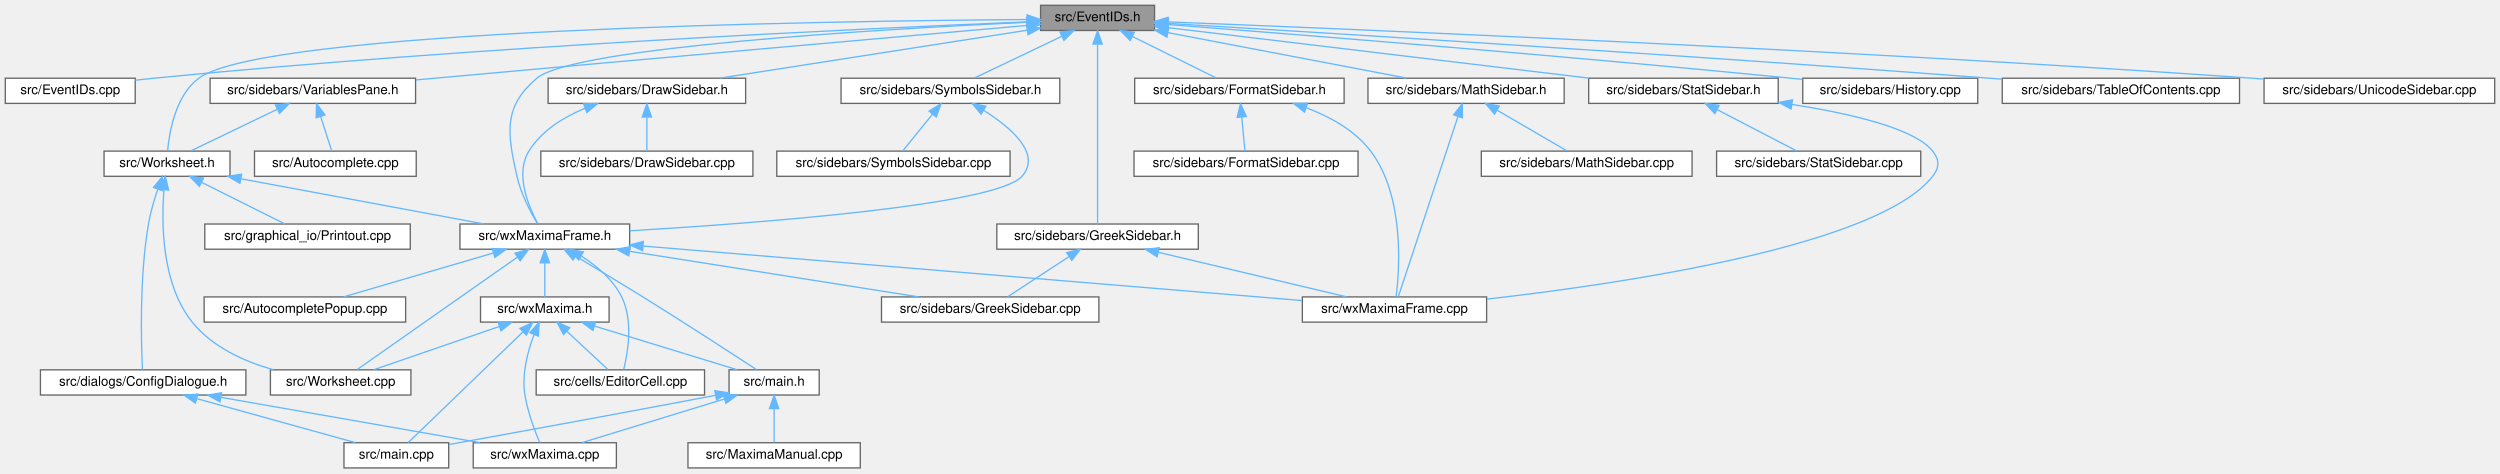
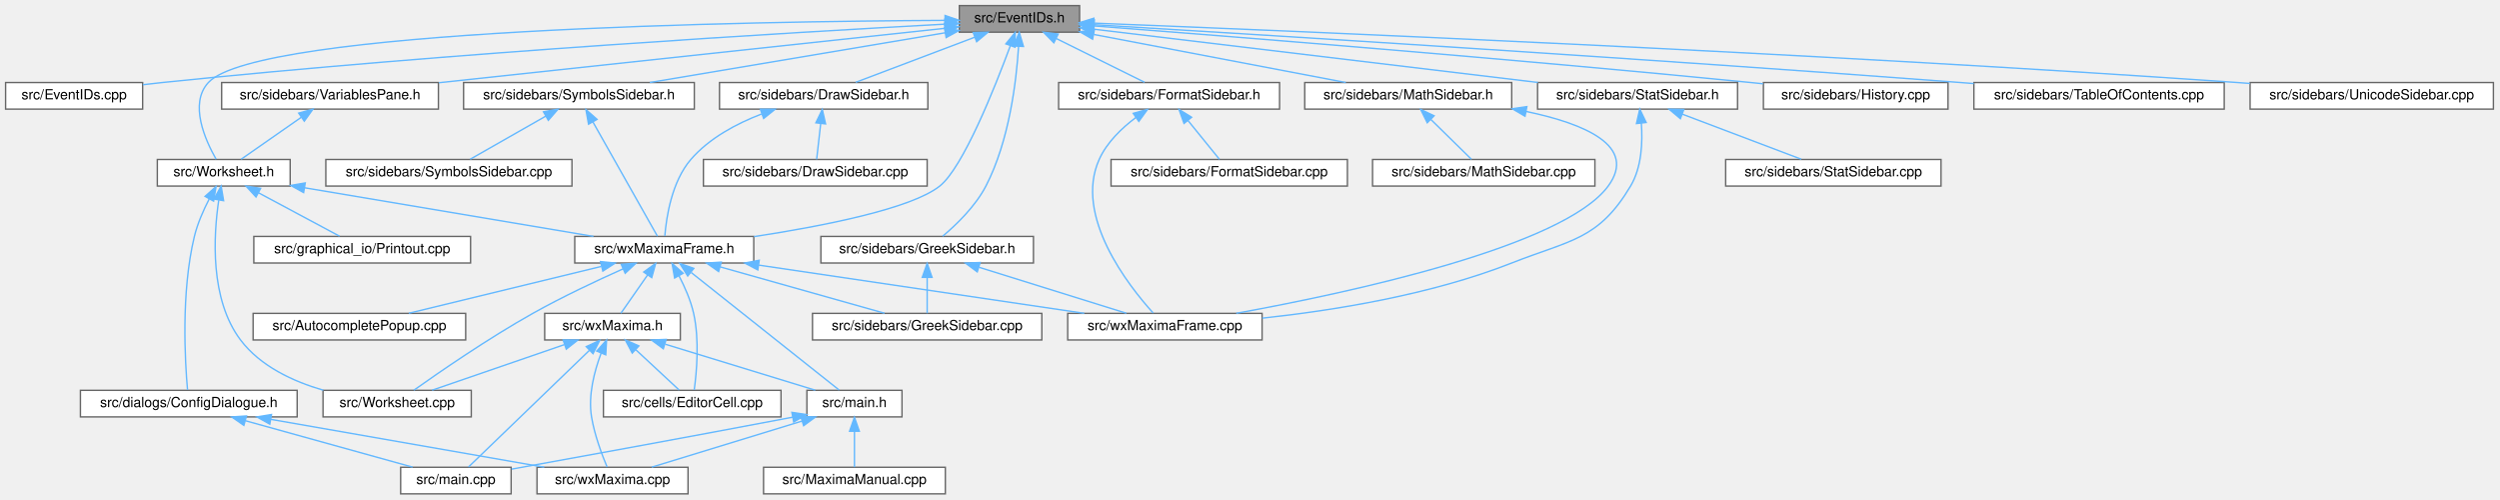
- <svg xmlns="http://www.w3.org/2000/svg" xmlns:xlink="http://www.w3.org/1999/xlink" width="1886pt" height="357pt" viewBox="0.00 0.00 1886.00 357.00">
+ <svg xmlns="http://www.w3.org/2000/svg" xmlns:xlink="http://www.w3.org/1999/xlink" width="1787pt" height="357pt" viewBox="0.00 0.00 1787.00 357.00">
  <g id="graph0" class="graph" transform="scale(1 1) rotate(0) translate(4 353)">
    <g id="node1" class="node">
      <g id="a_node1">
        <a xlink:title="This file declares the class EventIDs that contains unique IDs for many events wxMaxima needs.">
-           <polygon fill="#999999" stroke="#666666" points="867,-349 781,-349 781,-330 867,-330 867,-349" />
-           <text text-anchor="middle" x="824" y="-337" font-family="Helvetica,sans-Serif" font-size="10.00">src/EventIDs.h</text>
+           <polygon fill="#999999" stroke="#666666" points="768,-349 682,-349 682,-330 768,-330 768,-349" />
+           <text text-anchor="middle" x="725" y="-337" font-family="Helvetica,sans-Serif" font-size="10.00">src/EventIDs.h</text>
        </a>
      </g>
    </g>
    <g id="node2" class="node">
      <g id="a_node2">
        <a xlink:href="EventIDs_8cpp.html" target="_top" xlink:title="This file defines the class EventIDs that contains unique IDs for many events wxMaxima needs.">
          <polygon fill="white" stroke="#666666" points="98,-294 0,-294 0,-275 98,-275 98,-294" />
          <text text-anchor="middle" x="49" y="-282" font-family="Helvetica,sans-Serif" font-size="10.00">src/EventIDs.cpp</text>
        </a>
      </g>
    </g>
    <g id="edge1" class="edge">
-       <path fill="none" stroke="#63b8ff" d="M770.73,-336.48C652.16,-331.69 357.57,-318.21 112,-294 107.5,-293.56 102.82,-293.04 98.14,-292.48" />
-       <polygon fill="#63b8ff" stroke="#63b8ff" points="770.84,-339.98 780.98,-336.89 771.12,-332.99 770.84,-339.98" />
+       <path fill="none" stroke="#63b8ff" d="M671.64,-335.74C565.09,-329.97 318.46,-315.4 112,-294 107.5,-293.53 102.82,-293 98.15,-292.43" />
+       <polygon fill="#63b8ff" stroke="#63b8ff" points="671.64,-339.24 681.81,-336.28 672.02,-332.25 671.64,-339.24" />
    </g>
    <g id="node3" class="node">
      <g id="a_node3">
        <a xlink:href="Worksheet_8h.html" target="_top" xlink:title="This file defines the class Worksheet.">
-           <polygon fill="white" stroke="#666666" points="169.5,-239 74.5,-239 74.5,-220 169.5,-220 169.5,-239" />
-           <text text-anchor="middle" x="122" y="-227" font-family="Helvetica,sans-Serif" font-size="10.00">src/Worksheet.h</text>
+           <polygon fill="white" stroke="#666666" points="203.5,-239 108.5,-239 108.5,-220 203.5,-220 203.5,-239" />
+           <text text-anchor="middle" x="156" y="-227" font-family="Helvetica,sans-Serif" font-size="10.00">src/Worksheet.h</text>
        </a>
      </g>
    </g>
    <g id="edge2" class="edge">
-       <path fill="none" stroke="#63b8ff" d="M770.4,-338.27C618.98,-337.17 195.7,-330.81 146,-294 128.38,-280.95 123.7,-253.34 122.45,-239.22" />
-       <polygon fill="#63b8ff" stroke="#63b8ff" points="770.8,-341.77 780.83,-338.34 770.85,-334.77 770.8,-341.77" />
+       <path fill="none" stroke="#63b8ff" d="M671.57,-338.44C534.81,-337.73 180.36,-332.18 145,-294 131.01,-278.9 142.81,-252.7 150.56,-239.16" />
+       <polygon fill="#63b8ff" stroke="#63b8ff" points="671.79,-341.94 681.81,-338.48 671.82,-334.94 671.79,-341.94" />
    </g>
    <g id="node9" class="node">
      <g id="a_node9">
        <a xlink:href="wxMaximaFrame_8h.html" target="_top" xlink:title="This file declares the class wxMaximaFrame.">
-           <polygon fill="white" stroke="#666666" points="471,-184 343,-184 343,-165 471,-165 471,-184" />
-           <text text-anchor="middle" x="407" y="-172" font-family="Helvetica,sans-Serif" font-size="10.00">src/wxMaximaFrame.h</text>
-         </a>
-       </g>
-     </g>
-     <g id="edge48" class="edge">
-       <path fill="none" stroke="#63b8ff" d="M770.48,-336.21C662.97,-331.14 428.63,-317.49 401,-294 375.44,-272.26 378.66,-252.75 386,-220 388.95,-206.83 396.26,-192.97 401.42,-184.28" />
-       <polygon fill="#63b8ff" stroke="#63b8ff" points="770.63,-339.72 780.79,-336.69 770.96,-332.73 770.63,-339.72" />
+           <polygon fill="white" stroke="#666666" points="535,-184 407,-184 407,-165 535,-165 535,-184" />
+           <text text-anchor="middle" x="471" y="-172" font-family="Helvetica,sans-Serif" font-size="10.00">src/wxMaximaFrame.h</text>
+         </a>
+       </g>
+     </g>
+     <g id="edge47" class="edge">
+       <path fill="none" stroke="#63b8ff" d="M718.45,-320.23C707.42,-290.41 684.7,-233.3 668,-220 647.63,-203.79 584.6,-191.41 535.26,-183.87" />
+       <polygon fill="#63b8ff" stroke="#63b8ff" points="715.25,-321.64 721.96,-329.84 721.82,-319.25 715.25,-321.64" />
    </g>
    <g id="node17" class="node">
      <g id="a_node17">
        <a xlink:href="DrawSidebar_8h.html" target="_top" xlink:title="This file declares the class StatSidebar, that provides some statistics buttons.">
-           <polygon fill="white" stroke="#666666" points="558.5,-294 409.5,-294 409.5,-275 558.5,-275 558.5,-294" />
-           <text text-anchor="middle" x="484" y="-282" font-family="Helvetica,sans-Serif" font-size="10.00">src/sidebars/DrawSidebar.h</text>
+           <polygon fill="white" stroke="#666666" points="659.5,-294 510.5,-294 510.5,-275 659.5,-275 659.5,-294" />
+           <text text-anchor="middle" x="585" y="-282" font-family="Helvetica,sans-Serif" font-size="10.00">src/sidebars/DrawSidebar.h</text>
        </a>
      </g>
    </g>
    <g id="edge24" class="edge">
-       <path fill="none" stroke="#63b8ff" d="M770.78,-330.2C707.57,-320.35 602.67,-304 538.78,-294.04" />
-       <polygon fill="#63b8ff" stroke="#63b8ff" points="770.52,-333.71 780.94,-331.79 771.6,-326.79 770.52,-333.71" />
+       <path fill="none" stroke="#63b8ff" d="M693.09,-326.42C667.12,-316.59 631.08,-302.95 607.9,-294.17" />
+       <polygon fill="#63b8ff" stroke="#63b8ff" points="691.92,-329.72 702.51,-329.98 694.39,-323.17 691.92,-329.72" />
    </g>
    <g id="node19" class="node">
      <g id="a_node19">
        <a xlink:href="FormatSidebar_8h.html" target="_top" xlink:title="This file declares the class FormatSidebar, that provides buttons for inserting wxMaxima cells.">
-           <polygon fill="white" stroke="#666666" points="1010,-294 852,-294 852,-275 1010,-275 1010,-294" />
-           <text text-anchor="middle" x="931" y="-282" font-family="Helvetica,sans-Serif" font-size="10.00">src/sidebars/FormatSidebar.h</text>
+           <polygon fill="white" stroke="#666666" points="911,-294 753,-294 753,-275 911,-275 911,-294" />
+           <text text-anchor="middle" x="832" y="-282" font-family="Helvetica,sans-Serif" font-size="10.00">src/sidebars/FormatSidebar.h</text>
        </a>
      </g>
    </g>
    <g id="edge27" class="edge">
-       <path fill="none" stroke="#63b8ff" d="M850.24,-325.5C869.93,-315.75 896.32,-302.68 913.5,-294.17" />
-       <polygon fill="#63b8ff" stroke="#63b8ff" points="848.6,-322.41 841.19,-329.98 851.71,-328.68 848.6,-322.41" />
+       <path fill="none" stroke="#63b8ff" d="M751.24,-325.5C770.93,-315.75 797.32,-302.68 814.5,-294.17" />
+       <polygon fill="#63b8ff" stroke="#63b8ff" points="749.6,-322.41 742.19,-329.98 752.71,-328.68 749.6,-322.41" />
    </g>
    <g id="node21" class="node">
      <g id="a_node21">
        <a xlink:href="GreekSidebar_8h.html" target="_top" xlink:title="This file declares the class wxMaximaFrame.">
-           <polygon fill="white" stroke="#666666" points="900,-184 748,-184 748,-165 900,-165 900,-184" />
-           <text text-anchor="middle" x="824" y="-172" font-family="Helvetica,sans-Serif" font-size="10.00">src/sidebars/GreekSidebar.h</text>
+           <polygon fill="white" stroke="#666666" points="735,-184 583,-184 583,-165 735,-165 735,-184" />
+           <text text-anchor="middle" x="659" y="-172" font-family="Helvetica,sans-Serif" font-size="10.00">src/sidebars/GreekSidebar.h</text>
        </a>
      </g>
    </g>
    <g id="edge30" class="edge">
-       <path fill="none" stroke="#63b8ff" d="M824,-319.37C824,-284.03 824,-209.79 824,-184.31" />
-       <polygon fill="#63b8ff" stroke="#63b8ff" points="820.5,-319.74 824,-329.74 827.5,-319.74 820.5,-319.74" />
+       <path fill="none" stroke="#63b8ff" d="M724.35,-319.63C722.83,-295.32 717.77,-252.35 701,-220 693.47,-205.48 679.8,-192.32 670.1,-184.15" />
+       <polygon fill="#63b8ff" stroke="#63b8ff" points="720.87,-320.11 724.85,-329.93 727.86,-319.77 720.87,-320.11" />
    </g>
    <g id="node22" class="node">
      <g id="a_node22">
        <a xlink:href="History_8cpp.html" target="_top" xlink:title="This file defines the class History.">
-           <polygon fill="white" stroke="#666666" points="1488,-294 1356,-294 1356,-275 1488,-275 1488,-294" />
-           <text text-anchor="middle" x="1422" y="-282" font-family="Helvetica,sans-Serif" font-size="10.00">src/sidebars/History.cpp</text>
+           <polygon fill="white" stroke="#666666" points="1389,-294 1257,-294 1257,-275 1389,-275 1389,-294" />
+           <text text-anchor="middle" x="1323" y="-282" font-family="Helvetica,sans-Serif" font-size="10.00">src/sidebars/History.cpp</text>
        </a>
      </g>
    </g>
    <g id="edge33" class="edge">
-       <path fill="none" stroke="#63b8ff" d="M877.26,-334.46C971.88,-327.18 1175.47,-311.01 1347,-294 1349.87,-293.72 1352.8,-293.42 1355.76,-293.11" />
-       <polygon fill="#63b8ff" stroke="#63b8ff" points="876.79,-330.99 867.09,-335.24 877.33,-337.97 876.79,-330.99" />
+       <path fill="none" stroke="#63b8ff" d="M778.26,-334.46C872.88,-327.18 1076.47,-311.01 1248,-294 1250.87,-293.72 1253.8,-293.42 1256.76,-293.11" />
+       <polygon fill="#63b8ff" stroke="#63b8ff" points="777.79,-330.99 768.09,-335.24 778.33,-337.97 777.79,-330.99" />
    </g>
    <g id="node23" class="node">
      <g id="a_node23">
        <a xlink:href="MathSidebar_8h.html" target="_top" xlink:title="This file declares the class wxMaximaFrame.">
-           <polygon fill="white" stroke="#666666" points="1176,-294 1028,-294 1028,-275 1176,-275 1176,-294" />
-           <text text-anchor="middle" x="1102" y="-282" font-family="Helvetica,sans-Serif" font-size="10.00">src/sidebars/MathSidebar.h</text>
+           <polygon fill="white" stroke="#666666" points="1077,-294 929,-294 929,-275 1077,-275 1077,-294" />
+           <text text-anchor="middle" x="1003" y="-282" font-family="Helvetica,sans-Serif" font-size="10.00">src/sidebars/MathSidebar.h</text>
        </a>
      </g>
    </g>
    <g id="edge34" class="edge">
-       <path fill="none" stroke="#63b8ff" d="M877.21,-328.35C929.48,-318.39 1008.31,-303.36 1057.38,-294.01" />
-       <polygon fill="#63b8ff" stroke="#63b8ff" points="876.3,-324.97 867.13,-330.28 877.61,-331.84 876.3,-324.97" />
+       <path fill="none" stroke="#63b8ff" d="M778.21,-328.35C830.48,-318.39 909.31,-303.36 958.38,-294.01" />
+       <polygon fill="#63b8ff" stroke="#63b8ff" points="777.3,-324.97 768.13,-330.28 778.61,-331.84 777.3,-324.97" />
    </g>
    <g id="node25" class="node">
      <g id="a_node25">
        <a xlink:href="StatSidebar_8h.html" target="_top" xlink:title="This file declares the class StatSidebar, that provides some statistics buttons.">
-           <polygon fill="white" stroke="#666666" points="1337.5,-294 1194.5,-294 1194.5,-275 1337.5,-275 1337.5,-294" />
-           <text text-anchor="middle" x="1266" y="-282" font-family="Helvetica,sans-Serif" font-size="10.00">src/sidebars/StatSidebar.h</text>
+           <polygon fill="white" stroke="#666666" points="1238.5,-294 1095.5,-294 1095.5,-275 1238.5,-275 1238.5,-294" />
+           <text text-anchor="middle" x="1167" y="-282" font-family="Helvetica,sans-Serif" font-size="10.00">src/sidebars/StatSidebar.h</text>
        </a>
      </g>
    </g>
    <g id="edge37" class="edge">
-       <path fill="none" stroke="#63b8ff" d="M877.45,-332.09C956.85,-322.57 1106.1,-304.67 1194.72,-294.05" />
-       <polygon fill="#63b8ff" stroke="#63b8ff" points="876.7,-328.66 867.19,-333.32 877.53,-335.61 876.7,-328.66" />
+       <path fill="none" stroke="#63b8ff" d="M778.45,-332.09C857.85,-322.57 1007.1,-304.67 1095.72,-294.05" />
+       <polygon fill="#63b8ff" stroke="#63b8ff" points="777.7,-328.66 768.19,-333.32 778.53,-335.61 777.7,-328.66" />
    </g>
    <g id="node27" class="node">
      <g id="a_node27">
        <a xlink:href="SymbolsSidebar_8h.html" target="_top" xlink:title="This file declares the class wxMaximaFrame.">
-           <polygon fill="white" stroke="#666666" points="795.5,-294 630.5,-294 630.5,-275 795.5,-275 795.5,-294" />
-           <text text-anchor="middle" x="713" y="-282" font-family="Helvetica,sans-Serif" font-size="10.00">src/sidebars/SymbolsSidebar.h</text>
+           <polygon fill="white" stroke="#666666" points="492.5,-294 327.5,-294 327.5,-275 492.5,-275 492.5,-294" />
+           <text text-anchor="middle" x="410" y="-282" font-family="Helvetica,sans-Serif" font-size="10.00">src/sidebars/SymbolsSidebar.h</text>
        </a>
      </g>
    </g>
    <g id="edge40" class="edge">
-       <path fill="none" stroke="#63b8ff" d="M797.05,-325.63C776.61,-315.87 749.05,-302.71 731.16,-294.17" />
-       <polygon fill="#63b8ff" stroke="#63b8ff" points="795.63,-328.83 806.17,-329.98 798.65,-322.52 795.63,-328.83" />
+       <path fill="none" stroke="#63b8ff" d="M671.64,-329.52C612.71,-319.61 518.52,-303.76 460.68,-294.03" />
+       <polygon fill="#63b8ff" stroke="#63b8ff" points="671.42,-333.03 681.86,-331.24 672.58,-326.13 671.42,-333.03" />
    </g>
    <g id="node29" class="node">
      <g id="a_node29">
        <a xlink:href="TableOfContents_8cpp.html" target="_top" xlink:title="This file defines the class Structure.">
-           <polygon fill="white" stroke="#666666" points="1685.5,-294 1506.5,-294 1506.5,-275 1685.5,-275 1685.5,-294" />
-           <text text-anchor="middle" x="1596" y="-282" font-family="Helvetica,sans-Serif" font-size="10.00">src/sidebars/TableOfContents.cpp</text>
+           <polygon fill="white" stroke="#666666" points="1586.5,-294 1407.5,-294 1407.5,-275 1586.5,-275 1586.5,-294" />
+           <text text-anchor="middle" x="1497" y="-282" font-family="Helvetica,sans-Serif" font-size="10.00">src/sidebars/TableOfContents.cpp</text>
        </a>
      </g>
    </g>
    <g id="edge43" class="edge">
-       <path fill="none" stroke="#63b8ff" d="M877.52,-335.32C991.5,-328.47 1266.59,-311.51 1497,-294 1500.1,-293.76 1503.25,-293.52 1506.43,-293.27" />
-       <polygon fill="#63b8ff" stroke="#63b8ff" points="877.1,-331.84 867.33,-335.93 877.52,-338.83 877.1,-331.84" />
+       <path fill="none" stroke="#63b8ff" d="M778.52,-335.32C892.5,-328.47 1167.59,-311.51 1398,-294 1401.1,-293.76 1404.25,-293.52 1407.43,-293.27" />
+       <polygon fill="#63b8ff" stroke="#63b8ff" points="778.1,-331.84 768.33,-335.93 778.52,-338.83 778.1,-331.84" />
    </g>
    <g id="node30" class="node">
      <g id="a_node30">
        <a xlink:href="UnicodeSidebar_8cpp.html" target="_top" xlink:title="This file defines the class UnicodeSidebar.">
-           <polygon fill="white" stroke="#666666" points="1878,-294 1704,-294 1704,-275 1878,-275 1878,-294" />
-           <text text-anchor="middle" x="1791" y="-282" font-family="Helvetica,sans-Serif" font-size="10.00">src/sidebars/UnicodeSidebar.cpp</text>
+           <polygon fill="white" stroke="#666666" points="1779,-294 1605,-294 1605,-275 1779,-275 1779,-294" />
+           <text text-anchor="middle" x="1692" y="-282" font-family="Helvetica,sans-Serif" font-size="10.00">src/sidebars/UnicodeSidebar.cpp</text>
        </a>
      </g>
    </g>
    <g id="edge44" class="edge">
-       <path fill="none" stroke="#63b8ff" d="M877.24,-336.47C1013.42,-331.13 1385.49,-315.6 1695,-294 1697.92,-293.8 1700.89,-293.58 1703.89,-293.36" />
-       <polygon fill="#63b8ff" stroke="#63b8ff" points="876.94,-332.98 867.08,-336.87 877.21,-339.98 876.94,-332.98" />
+       <path fill="none" stroke="#63b8ff" d="M778.24,-336.47C914.42,-331.13 1286.49,-315.6 1596,-294 1598.92,-293.8 1601.89,-293.58 1604.89,-293.36" />
+       <polygon fill="#63b8ff" stroke="#63b8ff" points="777.94,-332.98 768.08,-336.87 778.21,-339.98 777.94,-332.98" />
    </g>
    <g id="node31" class="node">
      <g id="a_node31">
        <a xlink:href="VariablesPane_8h.html" target="_top" xlink:title="The file that contains the &quot;variables&quot; sidepane.">
          <polygon fill="white" stroke="#666666" points="309.5,-294 154.5,-294 154.5,-275 309.5,-275 309.5,-294" />
          <text text-anchor="middle" x="232" y="-282" font-family="Helvetica,sans-Serif" font-size="10.00">src/sidebars/VariablesPane.h</text>
        </a>
      </g>
    </g>
    <g id="edge45" class="edge">
-       <path fill="none" stroke="#63b8ff" d="M770.75,-333.82C679.36,-325.77 486.76,-308.76 324,-294 319.37,-293.58 314.6,-293.15 309.8,-292.71" />
-       <polygon fill="#63b8ff" stroke="#63b8ff" points="770.59,-337.32 780.86,-334.71 771.2,-330.35 770.59,-337.32" />
+       <path fill="none" stroke="#63b8ff" d="M671.74,-332.77C584.52,-323.4 410.86,-304.73 309.83,-293.87" />
+       <polygon fill="#63b8ff" stroke="#63b8ff" points="671.36,-336.25 681.68,-333.84 672.11,-329.29 671.36,-336.25" />
    </g>
    <g id="node4" class="node">
      <g id="a_node4">
        <a xlink:href="Worksheet_8cpp.html" target="_top" xlink:title="This file defines the class Worksheet.">
-           <polygon fill="white" stroke="#666666" points="306,-74 200,-74 200,-55 306,-55 306,-74" />
-           <text text-anchor="middle" x="253" y="-62" font-family="Helvetica,sans-Serif" font-size="10.00">src/Worksheet.cpp</text>
+           <polygon fill="white" stroke="#666666" points="333,-74 227,-74 227,-55 333,-55 333,-74" />
+           <text text-anchor="middle" x="280" y="-62" font-family="Helvetica,sans-Serif" font-size="10.00">src/Worksheet.cpp</text>
        </a>
      </g>
    </g>
    <g id="edge3" class="edge">
-       <path fill="none" stroke="#63b8ff" d="M119.72,-209.79C117.68,-184.36 117.94,-138.76 141,-110 156.05,-91.23 180.18,-80.34 202.2,-74.04" />
-       <polygon fill="#63b8ff" stroke="#63b8ff" points="116.25,-210.33 120.74,-219.92 123.22,-209.62 116.25,-210.33" />
+       <path fill="none" stroke="#63b8ff" d="M152.42,-209.91C148.65,-184.63 145.96,-139.19 168,-110 182.18,-91.22 205.53,-80.35 227.25,-74.06" />
+       <polygon fill="#63b8ff" stroke="#63b8ff" points="149,-210.72 154.14,-219.99 155.9,-209.54 149,-210.72" />
    </g>
    <g id="node5" class="node">
      <g id="a_node5">
        <a xlink:href="ConfigDialogue_8h.html" target="_top" xlink:title="The configuration dialog.">
-           <polygon fill="white" stroke="#666666" points="181.5,-74 26.5,-74 26.5,-55 181.5,-55 181.5,-74" />
-           <text text-anchor="middle" x="104" y="-62" font-family="Helvetica,sans-Serif" font-size="10.00">src/dialogs/ConfigDialogue.h</text>
+           <polygon fill="white" stroke="#666666" points="208.5,-74 53.5,-74 53.5,-55 208.5,-55 208.5,-74" />
+           <text text-anchor="middle" x="131" y="-62" font-family="Helvetica,sans-Serif" font-size="10.00">src/dialogs/ConfigDialogue.h</text>
        </a>
      </g>
    </g>
    <g id="edge4" class="edge">
-       <path fill="none" stroke="#63b8ff" d="M115,-210.16C112.3,-202.23 109.5,-192.78 108,-184 101.06,-143.42 102.52,-93.92 103.49,-74.2" />
-       <polygon fill="#63b8ff" stroke="#63b8ff" points="111.8,-211.6 118.49,-219.81 118.38,-209.21 111.8,-211.6" />
+       <path fill="none" stroke="#63b8ff" d="M145.58,-210.73C141.48,-202.82 137.23,-193.22 135,-184 125.32,-143.98 128.32,-94.17 130.1,-74.29" />
+       <polygon fill="#63b8ff" stroke="#63b8ff" points="142.63,-212.63 150.52,-219.7 148.75,-209.25 142.63,-212.63" />
    </g>
    <g id="node8" class="node">
      <g id="a_node8">
        <a xlink:href="Printout_8cpp.html" target="_top" xlink:title="This file defines the class MathPrintOut.">
-           <polygon fill="white" stroke="#666666" points="305.5,-184 150.5,-184 150.5,-165 305.5,-165 305.5,-184" />
-           <text text-anchor="middle" x="228" y="-172" font-family="Helvetica,sans-Serif" font-size="10.00">src/graphical_io/Printout.cpp</text>
+           <polygon fill="white" stroke="#666666" points="332.5,-184 177.5,-184 177.5,-165 332.5,-165 332.5,-184" />
+           <text text-anchor="middle" x="255" y="-172" font-family="Helvetica,sans-Serif" font-size="10.00">src/graphical_io/Printout.cpp</text>
        </a>
      </g>
    </g>
    <g id="edge7" class="edge">
-       <path fill="none" stroke="#63b8ff" d="M148,-215.5C167.5,-205.75 193.65,-192.68 210.66,-184.17" />
-       <polygon fill="#63b8ff" stroke="#63b8ff" points="146.41,-212.38 139.03,-219.98 149.54,-218.64 146.41,-212.38" />
+       <path fill="none" stroke="#63b8ff" d="M180.78,-215.23C198.94,-205.51 223.06,-192.6 238.8,-184.17" />
+       <polygon fill="#63b8ff" stroke="#63b8ff" points="179.07,-212.18 171.91,-219.98 182.37,-218.35 179.07,-212.18" />
    </g>
    <g id="edge8" class="edge">
-       <path fill="none" stroke="#63b8ff" d="M177.78,-218.13C231.21,-208.19 310.89,-193.37 360.85,-184.08" />
-       <polygon fill="#63b8ff" stroke="#63b8ff" points="176.98,-214.72 167.79,-219.98 178.26,-221.6 176.98,-214.72" />
+       <path fill="none" stroke="#63b8ff" d="M213.77,-218.78C272.92,-208.83 363.94,-193.51 420.36,-184.02" />
+       <polygon fill="#63b8ff" stroke="#63b8ff" points="213.12,-215.34 203.84,-220.45 214.28,-222.24 213.12,-215.34" />
    </g>
    <g id="node6" class="node">
      <g id="a_node6">
        <a xlink:href="main_8cpp.html" target="_top" xlink:title="The file that defines the starting point of the program.">
-           <polygon fill="white" stroke="#666666" points="334.5,-19 255.5,-19 255.5,0 334.5,0 334.5,-19" />
-           <text text-anchor="middle" x="295" y="-7" font-family="Helvetica,sans-Serif" font-size="10.00">src/main.cpp</text>
+           <polygon fill="white" stroke="#666666" points="361.5,-19 282.5,-19 282.5,0 361.5,0 361.5,-19" />
+           <text text-anchor="middle" x="322" y="-7" font-family="Helvetica,sans-Serif" font-size="10.00">src/main.cpp</text>
        </a>
      </g>
    </g>
    <g id="edge5" class="edge">
-       <path fill="none" stroke="#63b8ff" d="M144.78,-52.18C180.5,-42.27 231.63,-28.08 264.07,-19.08" />
-       <polygon fill="#63b8ff" stroke="#63b8ff" points="143.39,-48.94 134.69,-54.98 145.26,-55.68 143.39,-48.94" />
+       <path fill="none" stroke="#63b8ff" d="M171.78,-52.18C207.5,-42.27 258.63,-28.08 291.07,-19.08" />
+       <polygon fill="#63b8ff" stroke="#63b8ff" points="170.39,-48.94 161.69,-54.98 172.26,-55.68 170.39,-48.94" />
    </g>
    <g id="node7" class="node">
      <g id="a_node7">
        <a xlink:href="wxMaxima_8cpp.html" target="_top" xlink:title="This file defines the contents of the class wxMaxima that contains most of the program's logic.">
-           <polygon fill="white" stroke="#666666" points="461,-19 353,-19 353,0 461,0 461,-19" />
-           <text text-anchor="middle" x="407" y="-7" font-family="Helvetica,sans-Serif" font-size="10.00">src/wxMaxima.cpp</text>
+           <polygon fill="white" stroke="#666666" points="488,-19 380,-19 380,0 488,0 488,-19" />
+           <text text-anchor="middle" x="434" y="-7" font-family="Helvetica,sans-Serif" font-size="10.00">src/wxMaxima.cpp</text>
        </a>
      </g>
    </g>
    <g id="edge6" class="edge">
-       <path fill="none" stroke="#63b8ff" d="M162.61,-53.25C219.51,-43.3 304.87,-28.36 358.19,-19.04" />
-       <polygon fill="#63b8ff" stroke="#63b8ff" points="161.93,-49.81 152.68,-54.98 163.14,-56.71 161.93,-49.81" />
+       <path fill="none" stroke="#63b8ff" d="M189.61,-53.25C246.51,-43.3 331.87,-28.36 385.19,-19.04" />
+       <polygon fill="#63b8ff" stroke="#63b8ff" points="188.93,-49.81 179.68,-54.98 190.14,-56.71 188.93,-49.81" />
    </g>
    <g id="edge10" class="edge">
-       <path fill="none" stroke="#63b8ff" d="M386.33,-159.01C353.84,-136.22 291.81,-92.72 265.4,-74.2" />
-       <polygon fill="#63b8ff" stroke="#63b8ff" points="384.46,-161.97 394.66,-164.84 388.48,-156.24 384.46,-161.97" />
+       <path fill="none" stroke="#63b8ff" d="M441.55,-160.82C422.76,-152.42 398.06,-140.8 377,-129 345.22,-111.19 309.89,-86.82 291.92,-74.07" />
+       <polygon fill="#63b8ff" stroke="#63b8ff" points="440.23,-164.06 450.79,-164.9 443.06,-157.66 440.23,-164.06" />
    </g>
    <g id="node10" class="node">
      <g id="a_node10">
        <a xlink:href="AutocompletePopup_8cpp.html" target="_top" xlink:title="This file defines the class AutocompletePopup.">
-           <polygon fill="white" stroke="#666666" points="302,-129 150,-129 150,-110 302,-110 302,-129" />
-           <text text-anchor="middle" x="226" y="-117" font-family="Helvetica,sans-Serif" font-size="10.00">src/AutocompletePopup.cpp</text>
+           <polygon fill="white" stroke="#666666" points="329,-129 177,-129 177,-110 329,-110 329,-129" />
+           <text text-anchor="middle" x="253" y="-117" font-family="Helvetica,sans-Serif" font-size="10.00">src/AutocompletePopup.cpp</text>
        </a>
      </g>
    </g>
    <g id="edge9" class="edge">
-       <path fill="none" stroke="#63b8ff" d="M367.92,-162.06C334.09,-152.15 285.92,-138.04 255.31,-129.08" />
-       <polygon fill="#63b8ff" stroke="#63b8ff" points="367.34,-165.53 377.92,-164.98 369.31,-158.82 367.34,-165.53" />
+       <path fill="none" stroke="#63b8ff" d="M426.02,-162.56C385.19,-152.64 325.8,-138.2 288.3,-129.08" />
+       <polygon fill="#63b8ff" stroke="#63b8ff" points="425.43,-166.02 435.97,-164.98 427.08,-159.22 425.43,-166.02" />
    </g>
    <g id="node11" class="node">
      <g id="a_node11">
        <a xlink:href="EditorCell_8cpp.html" target="_top" xlink:title="This file defines the class EditorCell.">
-           <polygon fill="white" stroke="#666666" points="527.5,-74 400.5,-74 400.5,-55 527.5,-55 527.5,-74" />
-           <text text-anchor="middle" x="464" y="-62" font-family="Helvetica,sans-Serif" font-size="10.00">src/cells/EditorCell.cpp</text>
+           <polygon fill="white" stroke="#666666" points="554.5,-74 427.5,-74 427.5,-55 554.5,-55 554.5,-74" />
+           <text text-anchor="middle" x="491" y="-62" font-family="Helvetica,sans-Serif" font-size="10.00">src/cells/EditorCell.cpp</text>
        </a>
      </g>
    </g>
    <g id="edge11" class="edge">
-       <path fill="none" stroke="#63b8ff" d="M434.36,-159.89C446.07,-152.5 458.51,-142.15 465,-129 473.78,-111.2 469.72,-87.04 466.53,-74.26" />
-       <polygon fill="#63b8ff" stroke="#63b8ff" points="432.54,-156.9 425.67,-164.97 436.07,-162.95 432.54,-156.9" />
+       <path fill="none" stroke="#63b8ff" d="M481.57,-155.77C485.7,-147.86 489.92,-138.26 492,-129 496.29,-109.85 494.13,-86.63 492.42,-74.26" />
+       <polygon fill="#63b8ff" stroke="#63b8ff" points="478.4,-154.28 476.58,-164.72 484.51,-157.69 478.4,-154.28" />
    </g>
    <g id="node12" class="node">
      <g id="a_node12">
        <a xlink:href="main_8h.html" target="_top" xlink:title="This file declares the class wxMaxima that contains most of the program's logic.">
-           <polygon fill="white" stroke="#666666" points="614,-74 546,-74 546,-55 614,-55 614,-74" />
-           <text text-anchor="middle" x="580" y="-62" font-family="Helvetica,sans-Serif" font-size="10.00">src/main.h</text>
+           <polygon fill="white" stroke="#666666" points="641,-74 573,-74 573,-55 641,-55 641,-74" />
+           <text text-anchor="middle" x="607" y="-62" font-family="Helvetica,sans-Serif" font-size="10.00">src/main.h</text>
        </a>
      </g>
    </g>
    <g id="edge12" class="edge">
-       <path fill="none" stroke="#63b8ff" d="M430.41,-159.66C445.02,-150.96 464.18,-139.45 481,-129 512.05,-109.71 548.08,-86.35 566.95,-74.04" />
-       <polygon fill="#63b8ff" stroke="#63b8ff" points="428.35,-156.81 421.54,-164.93 431.92,-162.83 428.35,-156.81" />
+       <path fill="none" stroke="#63b8ff" d="M490.26,-158.21C519.23,-135.2 573.07,-92.44 596.1,-74.16" />
+       <polygon fill="#63b8ff" stroke="#63b8ff" points="487.78,-155.7 482.13,-164.66 492.14,-161.18 487.78,-155.7" />
    </g>
    <g id="node14" class="node">
      <g id="a_node14">
        <a xlink:href="GreekSidebar_8cpp.html" target="_top" xlink:title="This file defines the class GreekSidebar.">
-           <polygon fill="white" stroke="#666666" points="825,-129 661,-129 661,-110 825,-110 825,-129" />
-           <text text-anchor="middle" x="743" y="-117" font-family="Helvetica,sans-Serif" font-size="10.00">src/sidebars/GreekSidebar.cpp</text>
+           <polygon fill="white" stroke="#666666" points="741,-129 577,-129 577,-110 741,-110 741,-129" />
+           <text text-anchor="middle" x="659" y="-117" font-family="Helvetica,sans-Serif" font-size="10.00">src/sidebars/GreekSidebar.cpp</text>
        </a>
      </g>
    </g>
    <g id="edge16" class="edge">
-       <path fill="none" stroke="#63b8ff" d="M471.21,-163.37C534.3,-153.42 629.51,-138.4 688.87,-129.04" />
-       <polygon fill="#63b8ff" stroke="#63b8ff" points="470.32,-159.97 460.98,-164.98 471.41,-166.88 470.32,-159.97" />
+       <path fill="none" stroke="#63b8ff" d="M511.14,-162.18C546.3,-152.27 596.63,-138.08 628.56,-129.08" />
+       <polygon fill="#63b8ff" stroke="#63b8ff" points="509.88,-158.9 501.21,-164.98 511.78,-165.64 509.88,-158.9" />
    </g>
    <g id="node15" class="node">
      <g id="a_node15">
        <a xlink:href="wxMaxima_8h.html" target="_top" xlink:title="This file declares the class wxMaxima that contains most of the program's logic.">
-           <polygon fill="white" stroke="#666666" points="455.5,-129 358.5,-129 358.5,-110 455.5,-110 455.5,-129" />
-           <text text-anchor="middle" x="407" y="-117" font-family="Helvetica,sans-Serif" font-size="10.00">src/wxMaxima.h</text>
+           <polygon fill="white" stroke="#666666" points="482.5,-129 385.5,-129 385.5,-110 482.5,-110 482.5,-129" />
+           <text text-anchor="middle" x="434" y="-117" font-family="Helvetica,sans-Serif" font-size="10.00">src/wxMaxima.h</text>
        </a>
      </g>
    </g>
    <g id="edge17" class="edge">
-       <path fill="none" stroke="#63b8ff" d="M407,-154.66C407,-145.93 407,-135.99 407,-129.09" />
-       <polygon fill="#63b8ff" stroke="#63b8ff" points="403.5,-154.75 407,-164.75 410.5,-154.75 403.5,-154.75" />
+       <path fill="none" stroke="#63b8ff" d="M459.05,-156.39C452.69,-147.27 445.13,-136.45 440,-129.09" />
+       <polygon fill="#63b8ff" stroke="#63b8ff" points="456.3,-158.55 464.89,-164.75 462.04,-154.55 456.3,-158.55" />
    </g>
    <g id="node16" class="node">
      <g id="a_node16">
        <a xlink:href="wxMaximaFrame_8cpp.html" target="_top" xlink:title="This file defines the class wxMaximaFrame.">
-           <polygon fill="white" stroke="#666666" points="1117.5,-129 978.5,-129 978.5,-110 1117.5,-110 1117.5,-129" />
-           <text text-anchor="middle" x="1048" y="-117" font-family="Helvetica,sans-Serif" font-size="10.00">src/wxMaximaFrame.cpp</text>
+           <polygon fill="white" stroke="#666666" points="898.5,-129 759.5,-129 759.5,-110 898.5,-110 898.5,-129" />
+           <text text-anchor="middle" x="829" y="-117" font-family="Helvetica,sans-Serif" font-size="10.00">src/wxMaximaFrame.cpp</text>
        </a>
      </g>
    </g>
    <g id="edge23" class="edge">
-       <path fill="none" stroke="#63b8ff" d="M481.33,-167.35C606.24,-157.03 856.48,-136.34 978.25,-126.27" />
-       <polygon fill="#63b8ff" stroke="#63b8ff" points="480.78,-163.89 471.1,-168.2 481.35,-170.86 480.78,-163.89" />
+       <path fill="none" stroke="#63b8ff" d="M538.59,-163.49C605.8,-153.54 707.81,-138.44 771.33,-129.04" />
+       <polygon fill="#63b8ff" stroke="#63b8ff" points="537.9,-160.06 528.52,-164.98 538.92,-166.98 537.9,-160.06" />
    </g>
    <g id="edge14" class="edge">
-       <path fill="none" stroke="#63b8ff" d="M535.9,-54.81C459.12,-40.2 380.88,-25.97 334.86,-17.66" />
-       <polygon fill="#63b8ff" stroke="#63b8ff" points="535.26,-58.25 545.74,-56.69 536.57,-51.37 535.26,-58.25" />
+       <path fill="none" stroke="#63b8ff" d="M562.9,-54.81C486.12,-40.2 407.88,-25.97 361.86,-17.66" />
+       <polygon fill="#63b8ff" stroke="#63b8ff" points="562.26,-58.25 572.74,-56.69 563.57,-51.37 562.26,-58.25" />
    </g>
    <g id="edge15" class="edge">
-       <path fill="none" stroke="#63b8ff" d="M542.23,-51.93C509.91,-42.03 464.14,-28.01 435.01,-19.08" />
-       <polygon fill="#63b8ff" stroke="#63b8ff" points="541.62,-55.4 552.2,-54.98 543.67,-48.71 541.62,-55.4" />
+       <path fill="none" stroke="#63b8ff" d="M569.23,-51.93C536.91,-42.03 491.14,-28.01 462.01,-19.08" />
+       <polygon fill="#63b8ff" stroke="#63b8ff" points="568.62,-55.4 579.2,-54.98 570.67,-48.71 568.62,-55.4" />
    </g>
    <g id="node13" class="node">
      <g id="a_node13">
        <a xlink:href="MaximaManual_8cpp.html" target="_top" xlink:title="This file defines the class MaximaManual.">
-           <polygon fill="white" stroke="#666666" points="645,-19 515,-19 515,0 645,0 645,-19" />
-           <text text-anchor="middle" x="580" y="-7" font-family="Helvetica,sans-Serif" font-size="10.00">src/MaximaManual.cpp</text>
+           <polygon fill="white" stroke="#666666" points="672,-19 542,-19 542,0 672,0 672,-19" />
+           <text text-anchor="middle" x="607" y="-7" font-family="Helvetica,sans-Serif" font-size="10.00">src/MaximaManual.cpp</text>
        </a>
      </g>
    </g>
    <g id="edge13" class="edge">
-       <path fill="none" stroke="#63b8ff" d="M580,-44.66C580,-35.93 580,-25.99 580,-19.09" />
-       <polygon fill="#63b8ff" stroke="#63b8ff" points="576.5,-44.75 580,-54.75 583.5,-44.75 576.5,-44.75" />
+       <path fill="none" stroke="#63b8ff" d="M607,-44.66C607,-35.93 607,-25.99 607,-19.09" />
+       <polygon fill="#63b8ff" stroke="#63b8ff" points="603.5,-44.75 607,-54.75 610.5,-44.75 603.5,-44.75" />
    </g>
    <g id="edge18" class="edge">
-       <path fill="none" stroke="#63b8ff" d="M372.62,-106.67C343.91,-96.79 303.64,-82.93 277.94,-74.08" />
-       <polygon fill="#63b8ff" stroke="#63b8ff" points="371.66,-110.04 382.26,-109.98 373.94,-103.42 371.66,-110.04" />
+       <path fill="none" stroke="#63b8ff" d="M399.62,-106.67C370.91,-96.79 330.64,-82.93 304.94,-74.08" />
+       <polygon fill="#63b8ff" stroke="#63b8ff" points="398.66,-110.04 409.26,-109.98 400.94,-103.42 398.66,-110.04" />
    </g>
    <g id="edge20" class="edge">
-       <path fill="none" stroke="#63b8ff" d="M390.52,-102.61C366.52,-79.47 322.78,-37.29 303.98,-19.16" />
-       <polygon fill="#63b8ff" stroke="#63b8ff" points="388.21,-105.24 397.83,-109.66 393.07,-100.2 388.21,-105.24" />
+       <path fill="none" stroke="#63b8ff" d="M417.52,-102.61C393.52,-79.47 349.78,-37.29 330.98,-19.16" />
+       <polygon fill="#63b8ff" stroke="#63b8ff" points="415.21,-105.24 424.83,-109.66 420.07,-100.2 415.21,-105.24" />
    </g>
    <g id="edge22" class="edge">
-       <path fill="none" stroke="#63b8ff" d="M398.87,-100.59C394.1,-87.94 389.45,-70.54 392,-55 394.11,-42.13 399.44,-27.96 403.14,-19.15" />
-       <polygon fill="#63b8ff" stroke="#63b8ff" points="395.69,-102.06 402.76,-109.95 402.16,-99.37 395.69,-102.06" />
+       <path fill="none" stroke="#63b8ff" d="M425.87,-100.59C421.1,-87.94 416.45,-70.54 419,-55 421.11,-42.13 426.44,-27.96 430.14,-19.15" />
+       <polygon fill="#63b8ff" stroke="#63b8ff" points="422.69,-102.06 429.76,-109.95 429.16,-99.37 422.69,-102.06" />
    </g>
    <g id="edge19" class="edge">
-       <path fill="none" stroke="#63b8ff" d="M423.62,-103.04C433.73,-93.64 446.28,-81.98 454.68,-74.17" />
-       <polygon fill="#63b8ff" stroke="#63b8ff" points="421.1,-100.61 416.16,-109.98 425.86,-105.74 421.1,-100.61" />
+       <path fill="none" stroke="#63b8ff" d="M450.62,-103.04C460.73,-93.64 473.28,-81.98 481.68,-74.17" />
+       <polygon fill="#63b8ff" stroke="#63b8ff" points="448.1,-100.61 443.16,-109.98 452.86,-105.74 448.1,-100.61" />
    </g>
    <g id="edge21" class="edge">
-       <path fill="none" stroke="#63b8ff" d="M444.77,-106.93C477.09,-97.03 522.86,-83.01 551.99,-74.08" />
-       <polygon fill="#63b8ff" stroke="#63b8ff" points="443.33,-103.71 434.8,-109.98 445.38,-110.4 443.33,-103.71" />
+       <path fill="none" stroke="#63b8ff" d="M471.77,-106.93C504.09,-97.03 549.86,-83.01 578.99,-74.08" />
+       <polygon fill="#63b8ff" stroke="#63b8ff" points="470.33,-103.71 461.8,-109.98 472.38,-110.4 470.33,-103.71" />
    </g>
    <g id="edge26" class="edge">
-       <path fill="none" stroke="#63b8ff" d="M437.35,-271.32C421.06,-264.59 404.49,-254.36 395,-239 384.38,-221.82 394.63,-197.41 401.65,-184.42" />
-       <polygon fill="#63b8ff" stroke="#63b8ff" points="436.26,-274.65 446.85,-274.9 438.73,-268.1 436.26,-274.65" />
+       <path fill="none" stroke="#63b8ff" d="M540.57,-271.49C522.65,-264.62 503.15,-254.24 490,-239 476.32,-223.14 472.49,-197.74 471.42,-184.37" />
+       <polygon fill="#63b8ff" stroke="#63b8ff" points="539.72,-274.9 550.32,-274.95 542.07,-268.31 539.72,-274.9" />
    </g>
    <g id="node18" class="node">
      <g id="a_node18">
        <a xlink:href="DrawSidebar_8cpp.html" target="_top" xlink:title="This file defines the class StatSidebar.">
-           <polygon fill="white" stroke="#666666" points="564,-239 404,-239 404,-220 564,-220 564,-239" />
-           <text text-anchor="middle" x="484" y="-227" font-family="Helvetica,sans-Serif" font-size="10.00">src/sidebars/DrawSidebar.cpp</text>
+           <polygon fill="white" stroke="#666666" points="659,-239 499,-239 499,-220 659,-220 659,-239" />
+           <text text-anchor="middle" x="579" y="-227" font-family="Helvetica,sans-Serif" font-size="10.00">src/sidebars/DrawSidebar.cpp</text>
        </a>
      </g>
    </g>
    <g id="edge25" class="edge">
-       <path fill="none" stroke="#63b8ff" d="M484,-264.66C484,-255.93 484,-245.99 484,-239.09" />
-       <polygon fill="#63b8ff" stroke="#63b8ff" points="480.5,-264.75 484,-274.75 487.5,-264.75 480.5,-264.75" />
+       <path fill="none" stroke="#63b8ff" d="M582.87,-264.66C581.88,-255.93 580.75,-245.99 579.97,-239.09" />
+       <polygon fill="#63b8ff" stroke="#63b8ff" points="579.41,-265.21 584.01,-274.75 586.36,-264.42 579.41,-265.21" />
    </g>
    <g id="edge29" class="edge">
-       <path fill="none" stroke="#63b8ff" d="M981.62,-271.61C999.51,-264.92 1018.12,-254.64 1030,-239 1055.55,-205.36 1051.9,-150.56 1049.29,-129.31" />
-       <polygon fill="#63b8ff" stroke="#63b8ff" points="980.13,-268.42 971.8,-274.97 982.39,-275.05 980.13,-268.42" />
+       <path fill="none" stroke="#63b8ff" d="M808.35,-269.09C798.23,-261.52 787.5,-251.26 782,-239 763.88,-198.61 802.76,-149 820.64,-129.23" />
+       <polygon fill="#63b8ff" stroke="#63b8ff" points="806.36,-271.97 816.57,-274.8 810.35,-266.22 806.36,-271.97" />
    </g>
    <g id="node20" class="node">
      <g id="a_node20">
        <a xlink:href="FormatSidebar_8cpp.html" target="_top" xlink:title="This file defines the class FormatSidebar.">
-           <polygon fill="white" stroke="#666666" points="1020.5,-239 851.5,-239 851.5,-220 1020.5,-220 1020.5,-239" />
-           <text text-anchor="middle" x="936" y="-227" font-family="Helvetica,sans-Serif" font-size="10.00">src/sidebars/FormatSidebar.cpp</text>
+           <polygon fill="white" stroke="#666666" points="959.5,-239 790.5,-239 790.5,-220 959.5,-220 959.5,-239" />
+           <text text-anchor="middle" x="875" y="-227" font-family="Helvetica,sans-Serif" font-size="10.00">src/sidebars/FormatSidebar.cpp</text>
        </a>
      </g>
    </g>
    <g id="edge28" class="edge">
-       <path fill="none" stroke="#63b8ff" d="M932.78,-264.66C933.6,-255.93 934.54,-245.99 935.19,-239.09" />
-       <polygon fill="#63b8ff" stroke="#63b8ff" points="929.28,-264.46 931.83,-274.75 936.25,-265.12 929.28,-264.46" />
+       <path fill="none" stroke="#63b8ff" d="M845.42,-266.96C852.91,-257.72 861.94,-246.6 868.03,-239.09" />
+       <polygon fill="#63b8ff" stroke="#63b8ff" points="842.68,-264.78 839.1,-274.75 848.12,-269.19 842.68,-264.78" />
    </g>
    <g id="edge31" class="edge">
-       <path fill="none" stroke="#63b8ff" d="M802.49,-159.42C787.79,-149.81 768.78,-137.37 756.25,-129.17" />
-       <polygon fill="#63b8ff" stroke="#63b8ff" points="800.7,-162.44 810.99,-164.98 804.53,-156.58 800.7,-162.44" />
+       <path fill="none" stroke="#63b8ff" d="M659,-154.66C659,-145.93 659,-135.99 659,-129.09" />
+       <polygon fill="#63b8ff" stroke="#63b8ff" points="655.5,-154.75 659,-164.75 662.5,-154.75 655.5,-154.75" />
    </g>
    <g id="edge32" class="edge">
-       <path fill="none" stroke="#63b8ff" d="M869.95,-162.63C911.91,-152.7 973.12,-138.22 1011.73,-129.08" />
-       <polygon fill="#63b8ff" stroke="#63b8ff" points="868.91,-159.28 859.99,-164.98 870.53,-166.09 868.91,-159.28" />
+       <path fill="none" stroke="#63b8ff" d="M696.12,-161.93C727.87,-152.03 772.85,-138.01 801.47,-129.08" />
+       <polygon fill="#63b8ff" stroke="#63b8ff" points="694.82,-158.67 686.31,-164.98 696.9,-165.35 694.82,-158.67" />
    </g>
    <g id="edge36" class="edge">
-       <path fill="none" stroke="#63b8ff" d="M1095.81,-264.83C1084.17,-229.67 1059.4,-154.9 1050.92,-129.31" />
-       <polygon fill="#63b8ff" stroke="#63b8ff" points="1092.63,-266.34 1099.1,-274.74 1099.27,-264.14 1092.63,-266.34" />
+       <path fill="none" stroke="#63b8ff" d="M1087.23,-273.34C1129.23,-264.59 1167.03,-248.64 1146,-220 1114.25,-176.76 961.3,-143.83 880.02,-129.05" />
+       <polygon fill="#63b8ff" stroke="#63b8ff" points="1086.52,-269.92 1077.37,-275.26 1087.85,-276.79 1086.52,-269.92" />
    </g>
    <g id="node24" class="node">
      <g id="a_node24">
        <a xlink:href="MathSidebar_8cpp.html" target="_top" xlink:title="This file defines the class SymbolsSidebar.">
-           <polygon fill="white" stroke="#666666" points="1272.5,-239 1113.5,-239 1113.5,-220 1272.5,-220 1272.5,-239" />
-           <text text-anchor="middle" x="1193" y="-227" font-family="Helvetica,sans-Serif" font-size="10.00">src/sidebars/MathSidebar.cpp</text>
+           <polygon fill="white" stroke="#666666" points="1136.5,-239 977.5,-239 977.5,-220 1136.5,-220 1136.5,-239" />
+           <text text-anchor="middle" x="1057" y="-227" font-family="Helvetica,sans-Serif" font-size="10.00">src/sidebars/MathSidebar.cpp</text>
        </a>
      </g>
    </g>
    <g id="edge35" class="edge">
-       <path fill="none" stroke="#63b8ff" d="M1125.7,-269.7C1142.28,-260.04 1163.91,-247.44 1178.11,-239.17" />
-       <polygon fill="#63b8ff" stroke="#63b8ff" points="1123.5,-266.93 1116.62,-274.98 1127.02,-272.98 1123.5,-266.93" />
+       <path fill="none" stroke="#63b8ff" d="M1019.28,-267.52C1028.8,-258.18 1040.44,-246.75 1048.25,-239.09" />
+       <polygon fill="#63b8ff" stroke="#63b8ff" points="1016.6,-265.25 1011.92,-274.75 1021.51,-270.24 1016.6,-265.25" />
    </g>
    <g id="edge39" class="edge">
-       <path fill="none" stroke="#63b8ff" d="M1347.81,-274.22C1392.09,-267.33 1440.46,-256.12 1454,-239 1459.24,-232.38 1459.21,-226.64 1454,-220 1412.96,-167.68 1222.64,-139.28 1117.78,-127.36" />
-       <polygon fill="#63b8ff" stroke="#63b8ff" points="1347.22,-270.77 1337.85,-275.71 1348.26,-277.7 1347.22,-270.77" />
+       <path fill="none" stroke="#63b8ff" d="M1169.69,-265.02C1170.7,-251.6 1170.05,-233.51 1162,-220 1138.96,-181.35 1118.85,-181.52 1077,-165 1019.32,-142.24 949.48,-131.04 898.63,-125.58" />
+       <polygon fill="#63b8ff" stroke="#63b8ff" points="1166.21,-264.66 1168.57,-274.98 1173.16,-265.44 1166.21,-264.66" />
    </g>
    <g id="node26" class="node">
      <g id="a_node26">
        <a xlink:href="StatSidebar_8cpp.html" target="_top" xlink:title="This file defines the class StatSidebar.">
-           <polygon fill="white" stroke="#666666" points="1445,-239 1291,-239 1291,-220 1445,-220 1445,-239" />
-           <text text-anchor="middle" x="1368" y="-227" font-family="Helvetica,sans-Serif" font-size="10.00">src/sidebars/StatSidebar.cpp</text>
+           <polygon fill="white" stroke="#666666" points="1384,-239 1230,-239 1230,-220 1384,-220 1384,-239" />
+           <text text-anchor="middle" x="1307" y="-227" font-family="Helvetica,sans-Serif" font-size="10.00">src/sidebars/StatSidebar.cpp</text>
        </a>
      </g>
    </g>
    <g id="edge38" class="edge">
-       <path fill="none" stroke="#63b8ff" d="M1291.27,-270.37C1310.01,-260.63 1335.02,-247.64 1351.31,-239.17" />
-       <polygon fill="#63b8ff" stroke="#63b8ff" points="1289.65,-267.27 1282.39,-274.98 1292.88,-273.48 1289.65,-267.27" />
+       <path fill="none" stroke="#63b8ff" d="M1198.91,-271.42C1224.88,-261.59 1260.92,-247.95 1284.1,-239.17" />
+       <polygon fill="#63b8ff" stroke="#63b8ff" points="1197.61,-268.17 1189.49,-274.98 1200.08,-274.72 1197.61,-268.17" />
    </g>
    <g id="edge42" class="edge">
-       <path fill="none" stroke="#63b8ff" d="M738.16,-269.73C758.65,-256.78 781.95,-236.91 767,-220 747.76,-198.24 569.26,-184.73 471.06,-178.88" />
-       <polygon fill="#63b8ff" stroke="#63b8ff" points="736.15,-266.85 729.37,-274.99 739.75,-272.85 736.15,-266.85" />
+       <path fill="none" stroke="#63b8ff" d="M420.02,-265.76C433.28,-242.28 456.14,-201.81 466.11,-184.16" />
+       <polygon fill="#63b8ff" stroke="#63b8ff" points="416.86,-264.23 414.99,-274.66 422.96,-267.68 416.86,-264.23" />
    </g>
    <g id="node28" class="node">
      <g id="a_node28">
        <a xlink:href="SymbolsSidebar_8cpp.html" target="_top" xlink:title="This file defines the class SymbolsSidebar.">
-           <polygon fill="white" stroke="#666666" points="758,-239 582,-239 582,-220 758,-220 758,-239" />
-           <text text-anchor="middle" x="670" y="-227" font-family="Helvetica,sans-Serif" font-size="10.00">src/sidebars/SymbolsSidebar.cpp</text>
+           <polygon fill="white" stroke="#666666" points="405,-239 229,-239 229,-220 405,-220 405,-239" />
+           <text text-anchor="middle" x="317" y="-227" font-family="Helvetica,sans-Serif" font-size="10.00">src/sidebars/SymbolsSidebar.cpp</text>
        </a>
      </g>
    </g>
    <g id="edge41" class="edge">
-       <path fill="none" stroke="#63b8ff" d="M699.58,-266.96C692.09,-257.72 683.06,-246.6 676.97,-239.09" />
-       <polygon fill="#63b8ff" stroke="#63b8ff" points="696.88,-269.19 705.9,-274.75 702.32,-264.78 696.88,-269.19" />
-     </g>
-     <g id="edge47" class="edge">
-       <path fill="none" stroke="#63b8ff" d="M205.3,-270.63C185.03,-260.87 157.73,-247.71 139.99,-239.17" />
-       <polygon fill="#63b8ff" stroke="#63b8ff" points="203.8,-273.8 214.33,-274.98 206.84,-267.49 203.8,-273.8" />
-     </g>
-     <g id="node32" class="node">
-       <g id="a_node32">
-         <a xlink:href="Autocomplete_8cpp.html" target="_top" xlink:title="This file defines the class AutoComplete.">
-           <polygon fill="white" stroke="#666666" points="310,-239 188,-239 188,-220 310,-220 310,-239" />
-           <text text-anchor="middle" x="249" y="-227" font-family="Helvetica,sans-Serif" font-size="10.00">src/Autocomplete.cpp</text>
-         </a>
-       </g>
+       <path fill="none" stroke="#63b8ff" d="M386.25,-269.97C369.25,-260.28 346.87,-247.52 332.21,-239.17" />
+       <polygon fill="#63b8ff" stroke="#63b8ff" points="384.64,-273.07 395.06,-274.98 388.1,-266.99 384.64,-273.07" />
    </g>
    <g id="edge46" class="edge">
-       <path fill="none" stroke="#63b8ff" d="M237.95,-264.95C240.77,-256.15 244.01,-246.06 246.25,-239.09" />
-       <polygon fill="#63b8ff" stroke="#63b8ff" points="234.53,-264.16 234.81,-274.75 241.19,-266.29 234.53,-264.16" />
+       <path fill="none" stroke="#63b8ff" d="M211.42,-269.15C197.69,-259.57 180.07,-247.29 168.43,-239.17" />
+       <polygon fill="#63b8ff" stroke="#63b8ff" points="209.58,-272.14 219.79,-274.98 213.59,-266.39 209.58,-272.14" />
    </g>
  </g>
</svg>
